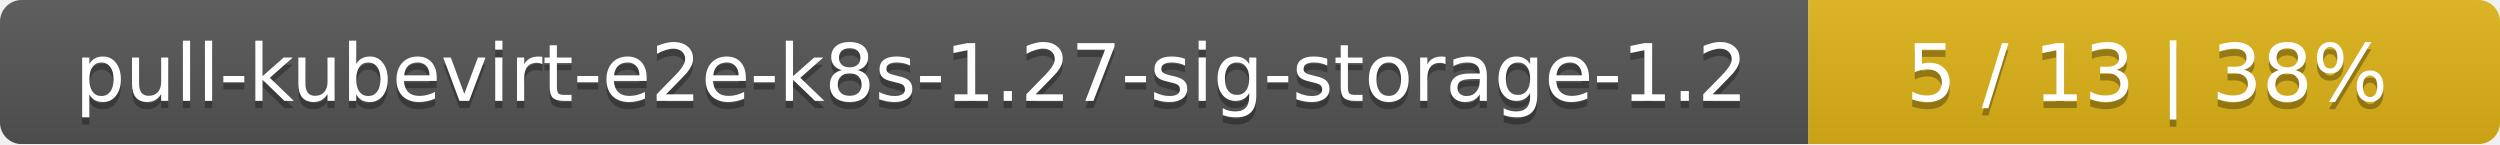
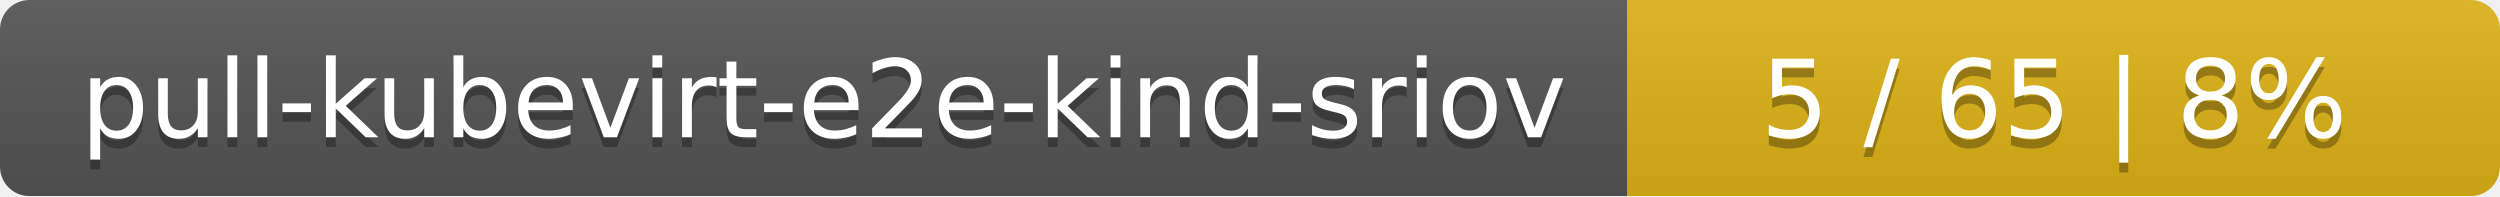
- <svg xmlns="http://www.w3.org/2000/svg" width="347" height="20">
+ <svg xmlns="http://www.w3.org/2000/svg" width="255" height="20">
  <linearGradient id="smooth" x2="0" y2="100%">
    <stop offset="0" stop-color="#bbb" stop-opacity=".1" />
    <stop offset="1" stop-opacity=".1" />
  </linearGradient>
  <mask id="round">
-     <rect width="347" height="20" rx="3" fill="#fff" />
+     <rect width="255" height="20" rx="3" fill="#fff" />
  </mask>
  <g mask="url(#round)">
-     <rect width="251" height="20" fill="#555" />
-     <rect x="251" width="96" height="20" fill="#dfb317" />
-     <rect width="347" height="20" fill="url(#smooth)" />
+     <rect width="166" height="20" fill="#555" />
+     <rect x="166" width="89" height="20" fill="#dfb317" />
+     <rect width="255" height="20" fill="url(#smooth)" />
  </g>
  <g fill="#fff" text-anchor="middle" font-family="DejaVu Sans,Verdana,Geneva,sans-serif" font-size="11">
-     <text x="126.5" y="15" fill="#010101" fill-opacity=".3">pull-kubevirt-e2e-k8s-1.27-sig-storage-1.2</text>
-     <text x="126.5" y="14">pull-kubevirt-e2e-k8s-1.27-sig-storage-1.2</text>
-     <text x="298" y="15" fill="#010101" fill-opacity=".3">5 / 13    |    38%</text>
-     <text x="298" y="14">5 / 13    |    38%</text>
+     <text x="84" y="15" fill="#010101" fill-opacity=".3">pull-kubevirt-e2e-kind-sriov</text>
+     <text x="84" y="14">pull-kubevirt-e2e-kind-sriov</text>
+     <text x="209.5" y="15" fill="#010101" fill-opacity=".3">5 / 65    |    8%</text>
+     <text x="209.5" y="14">5 / 65    |    8%</text>
  </g>
</svg>
